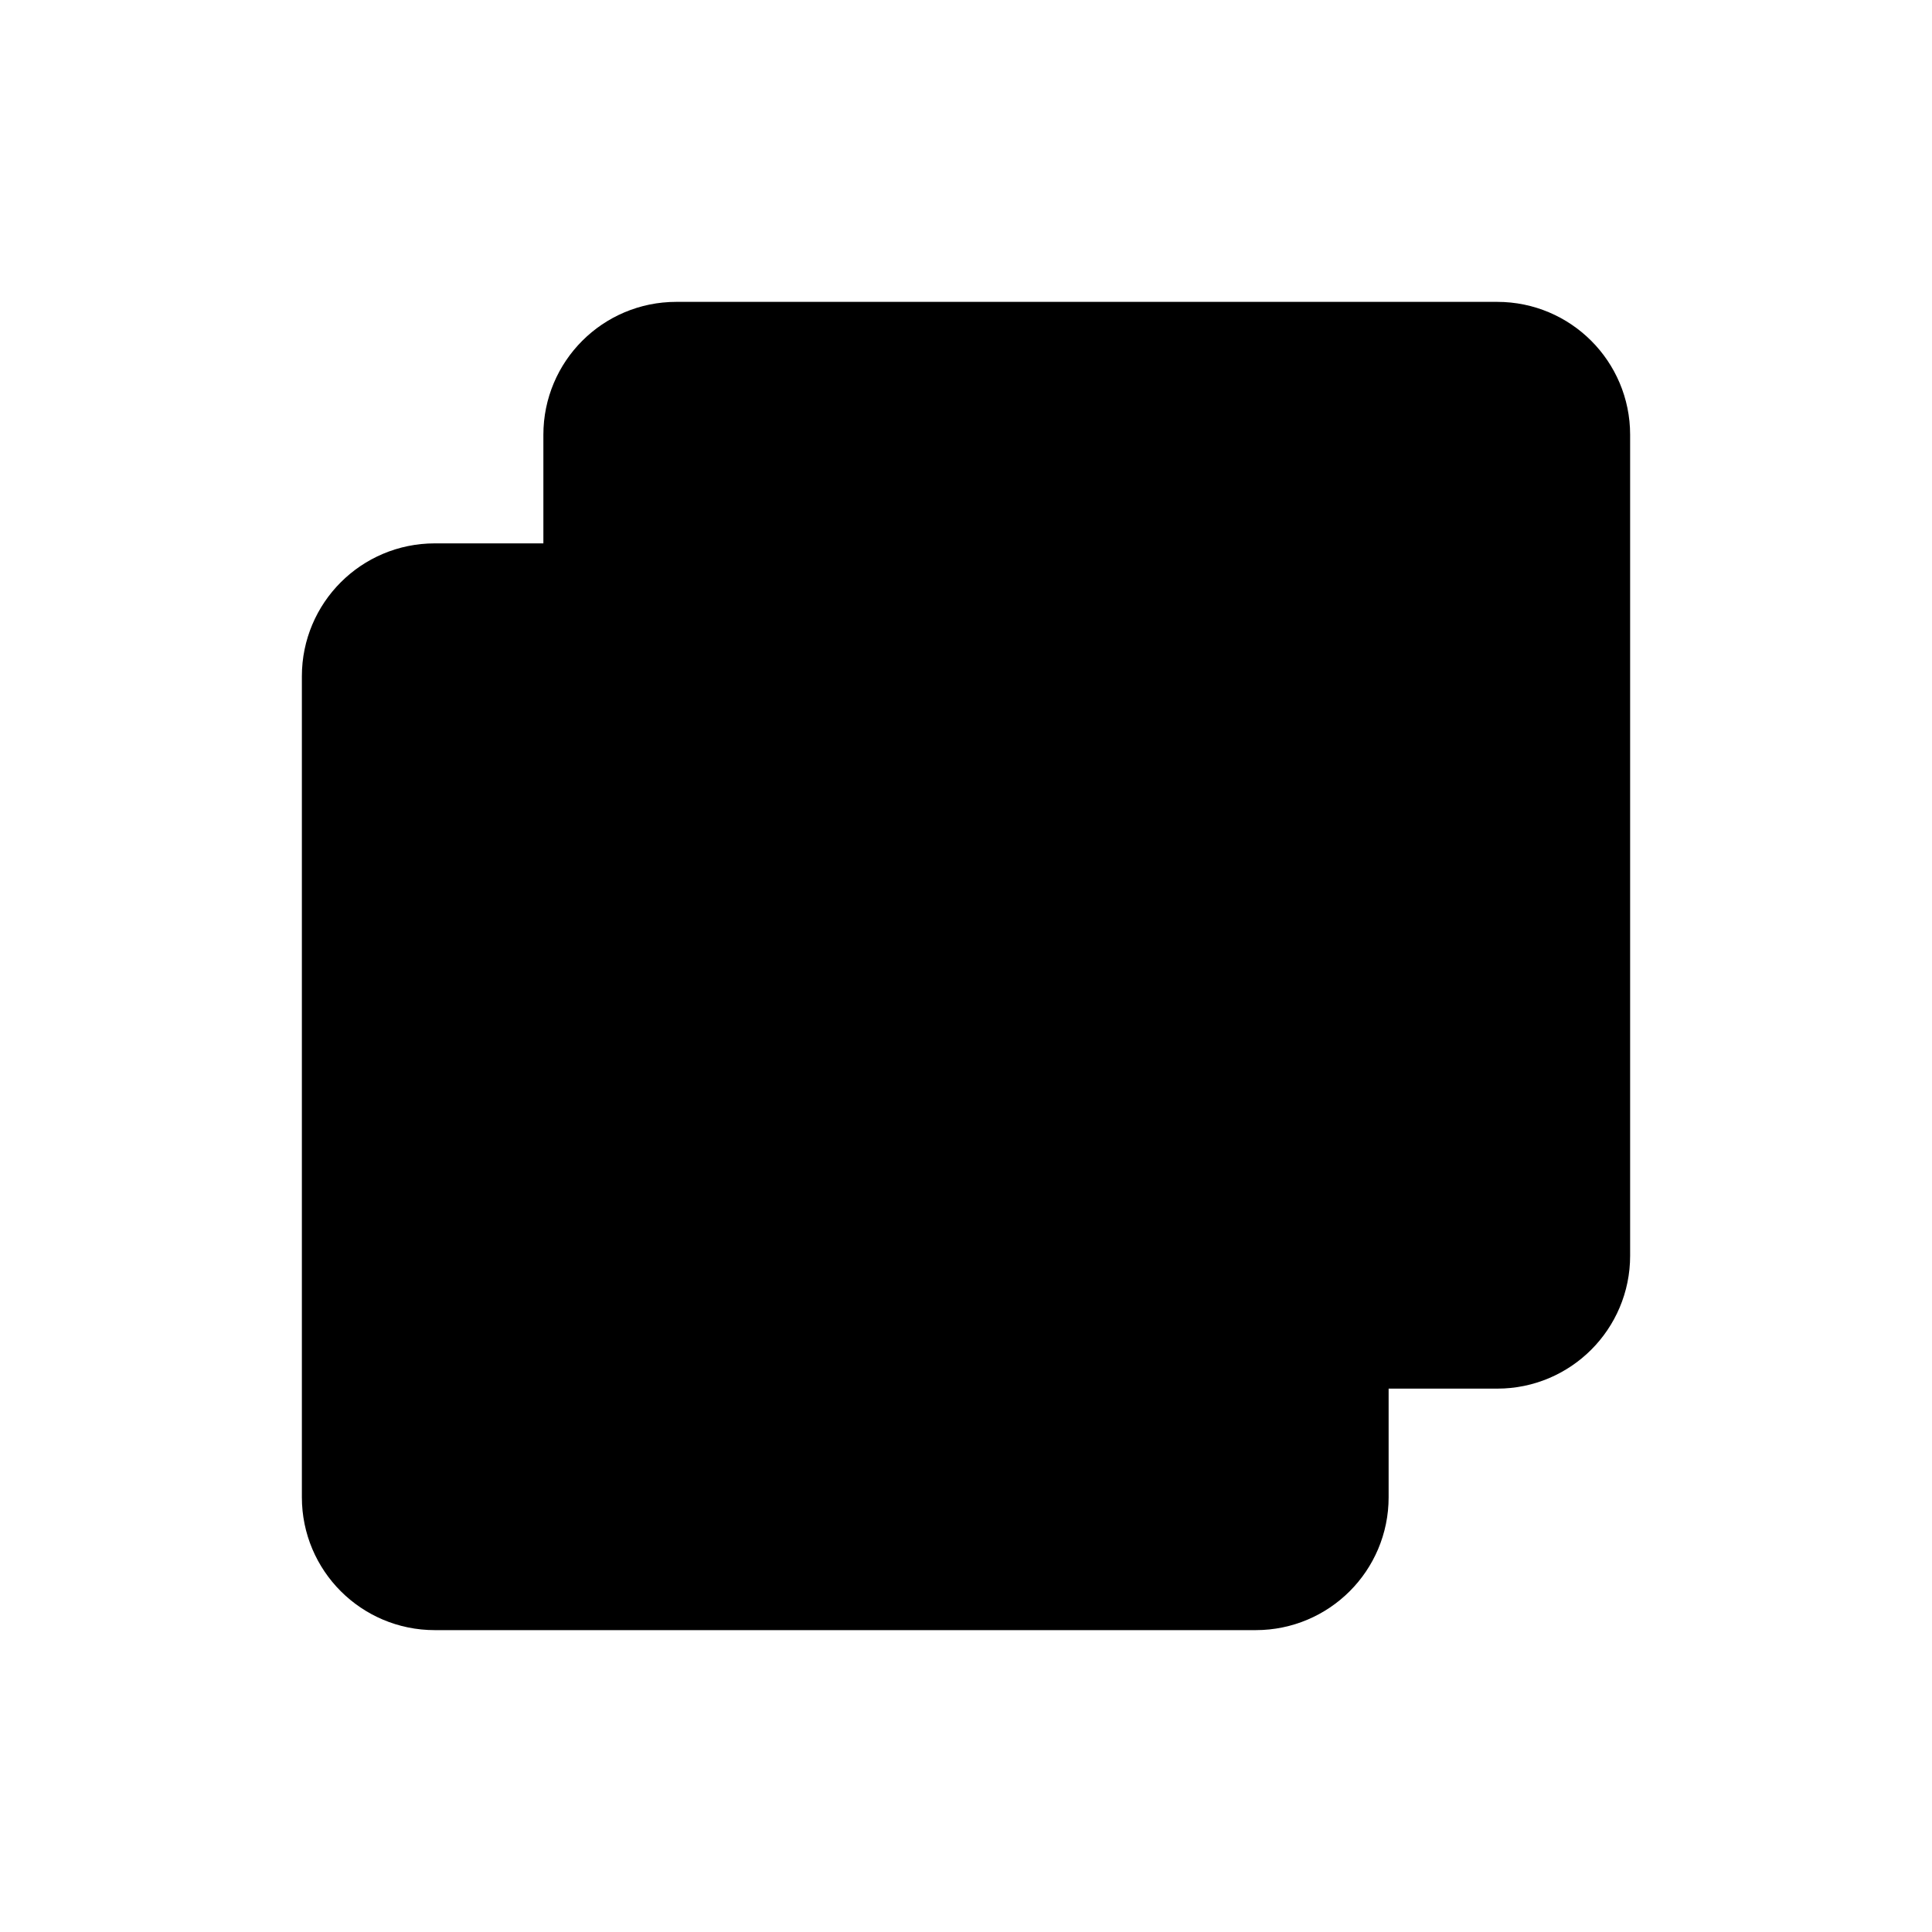
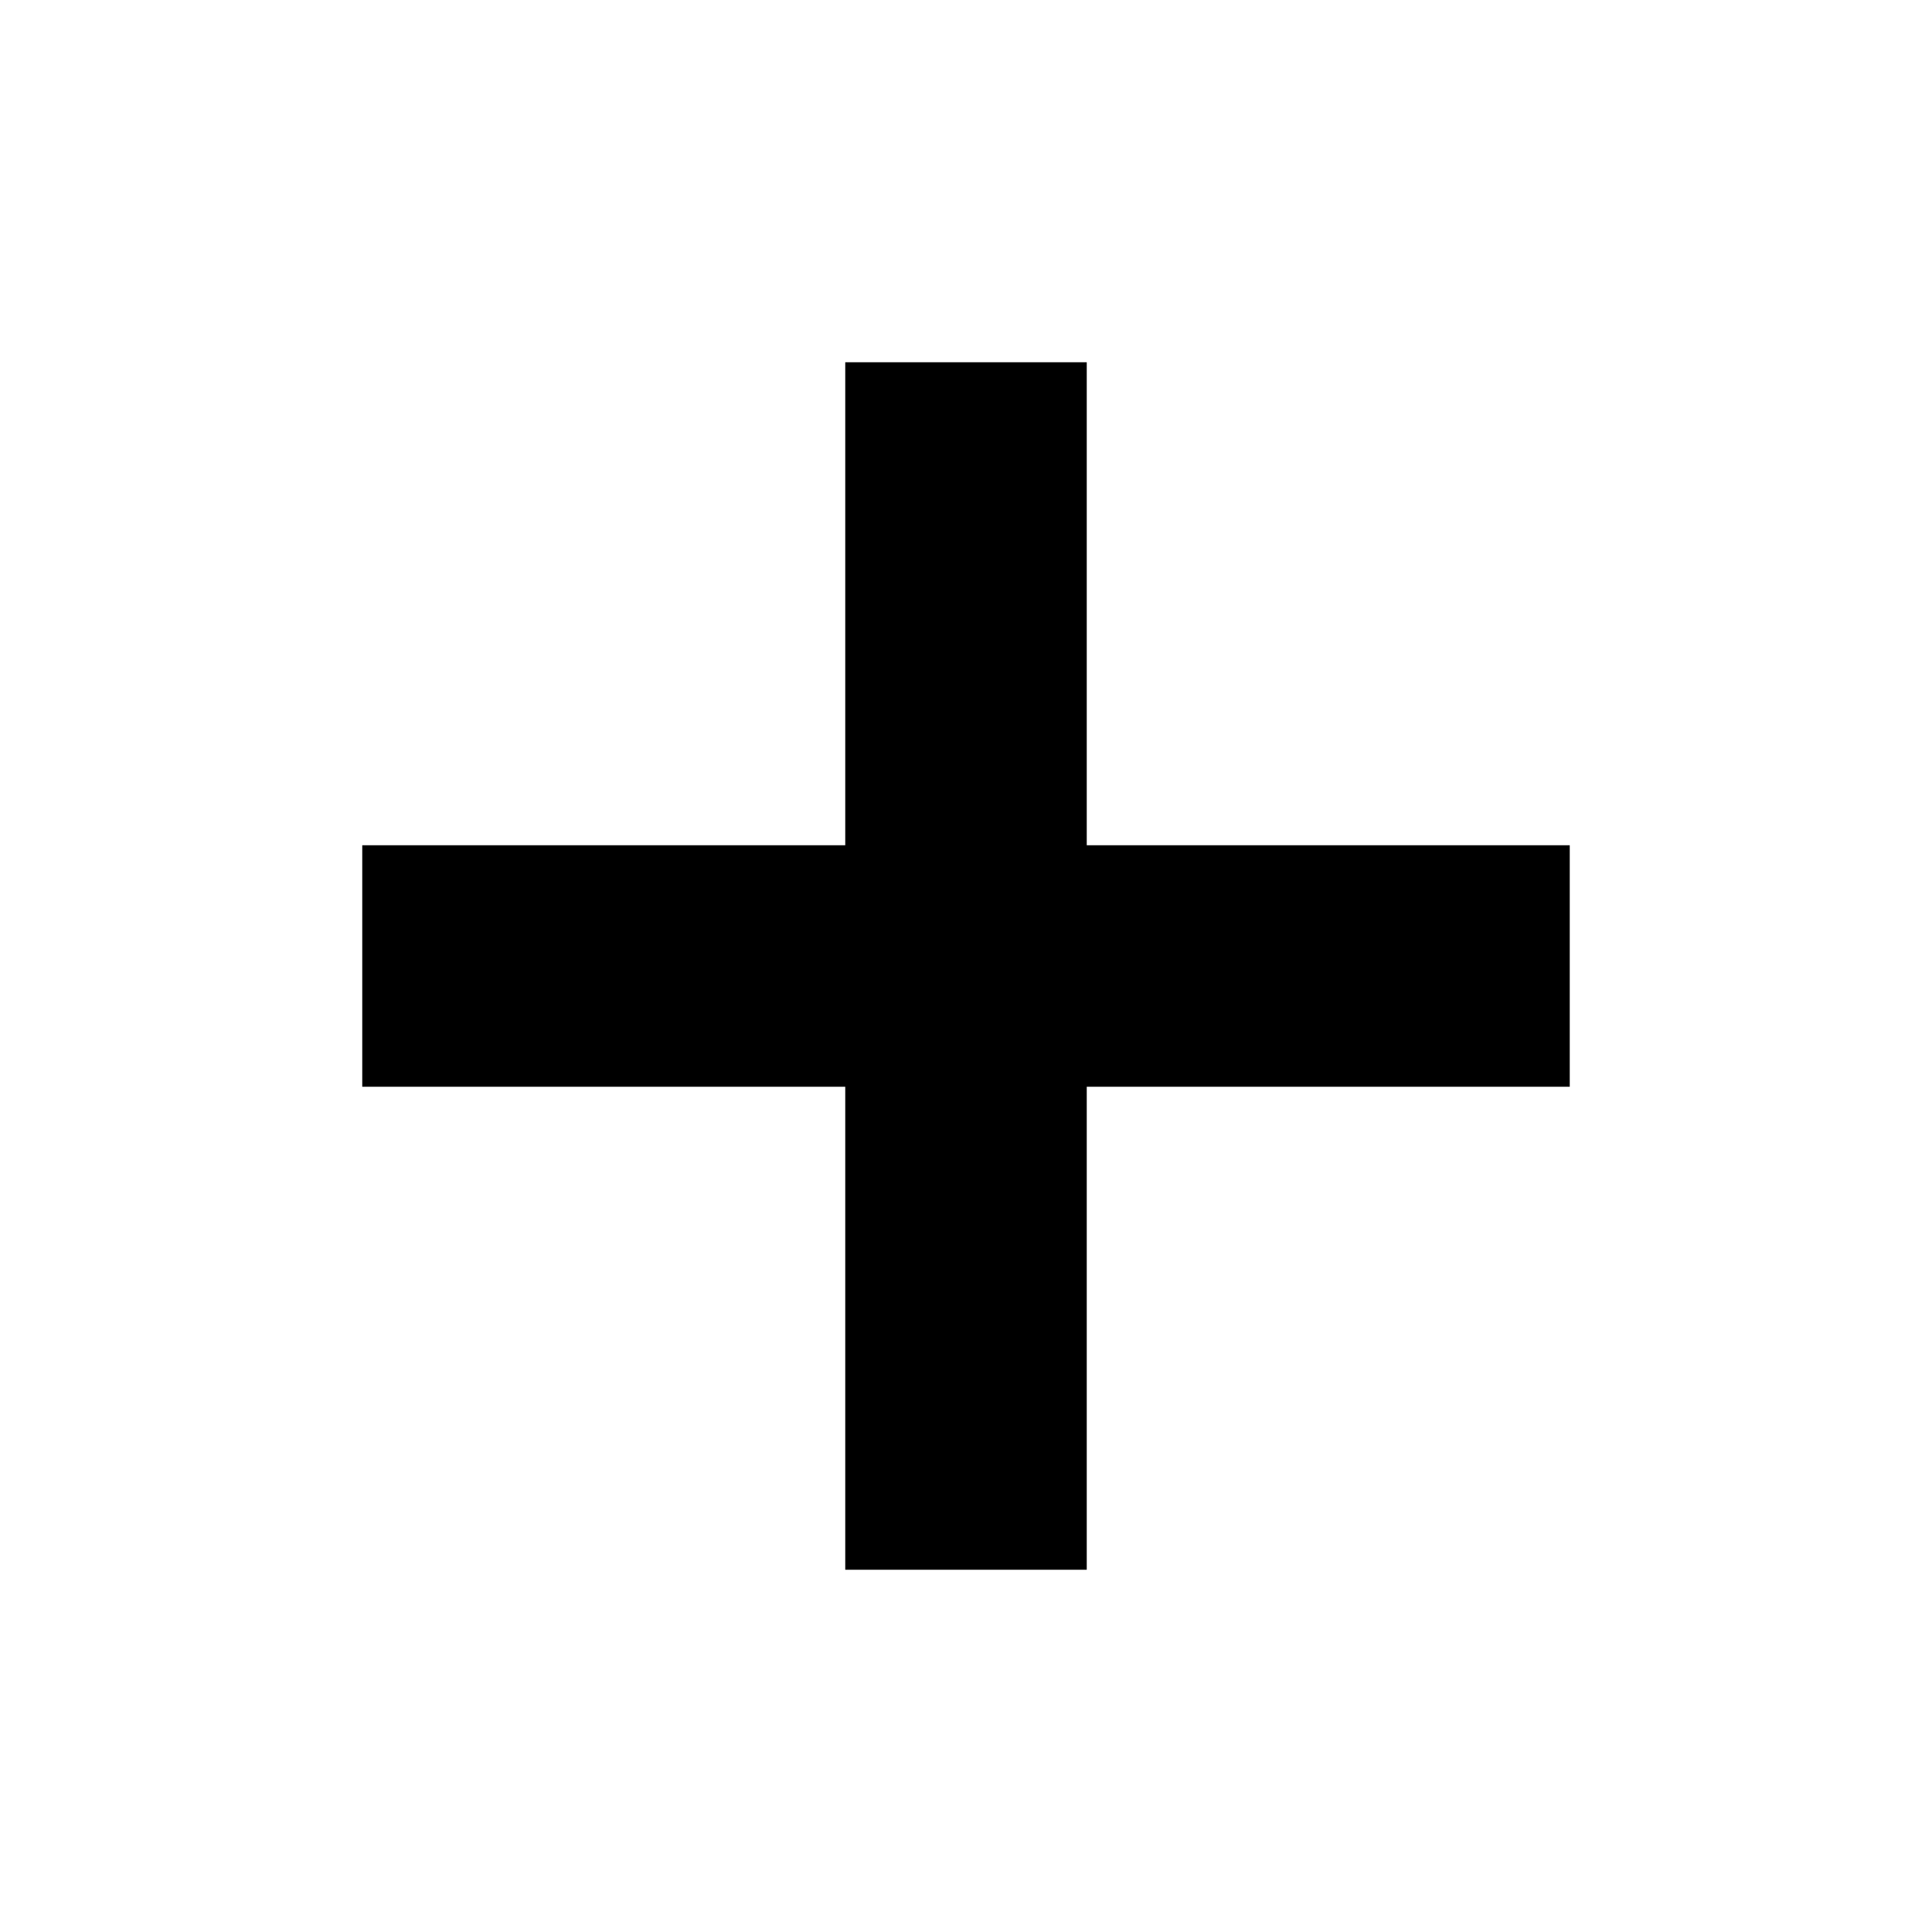
<svg width="16" height="16" viewBox="0 0 16 16" fill="currentColor">
-   <rect x="5" y="3" width="8" height="8" rx=".6" ry=".6" fill="black" stroke="currentColor" />
-   <rect x="3" y="5" width="8" height="8" rx=".6" ry=".6" fill="black" stroke="currentColor" />
+   <path d="M7 3h2v4h4v2H9v4H7V9H3V7h4V3z" />
</svg>
